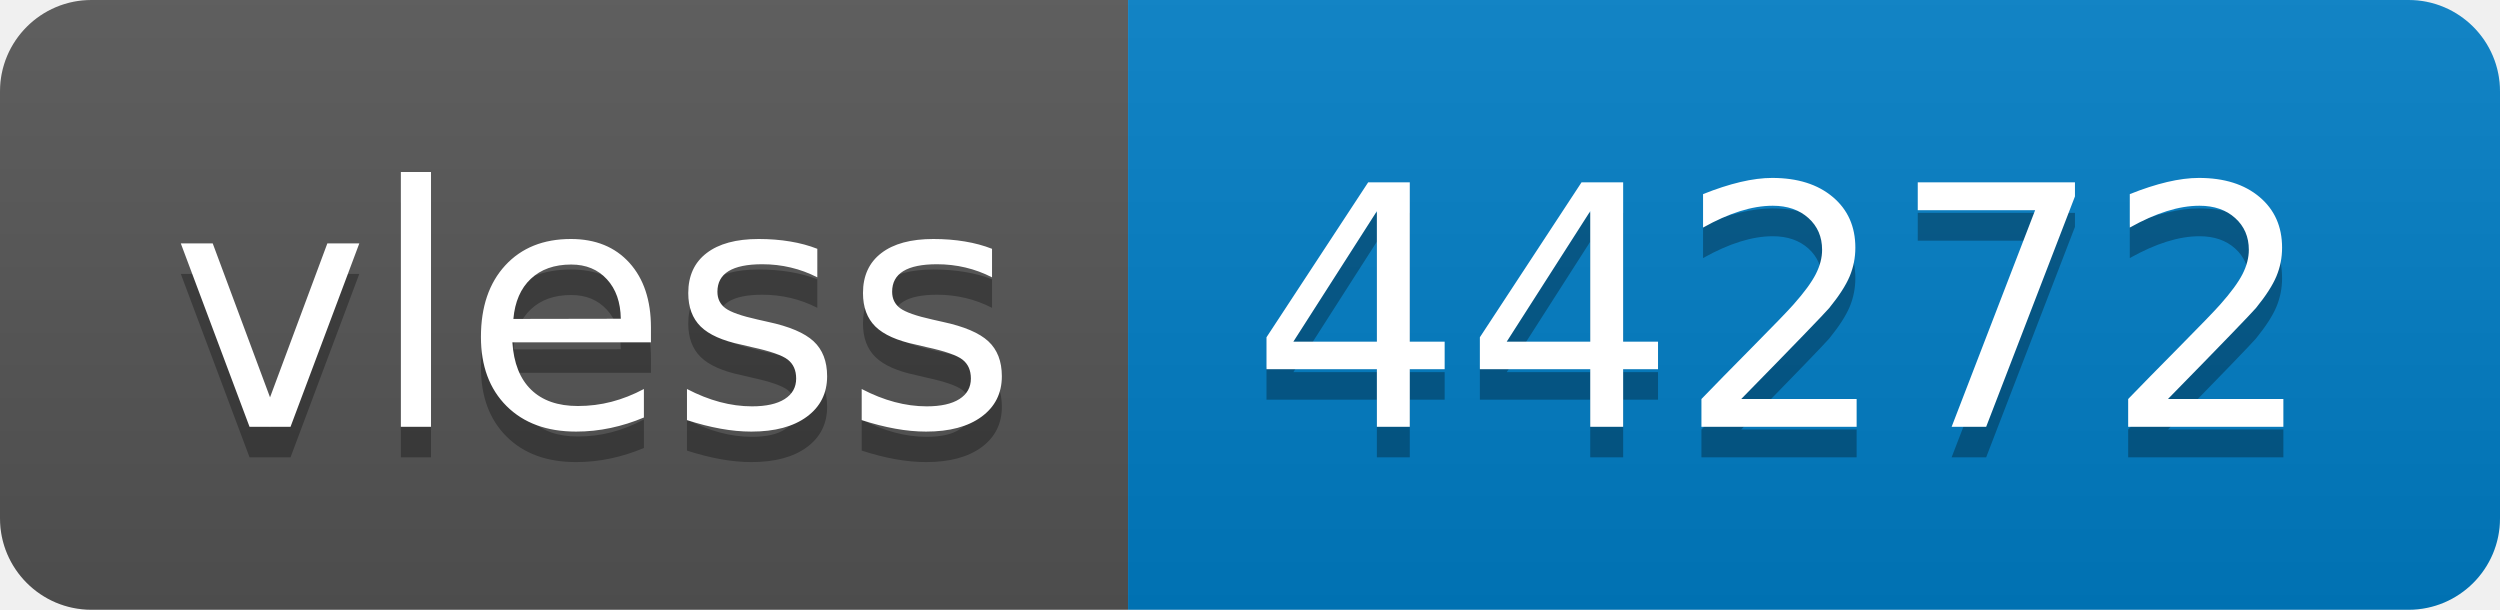
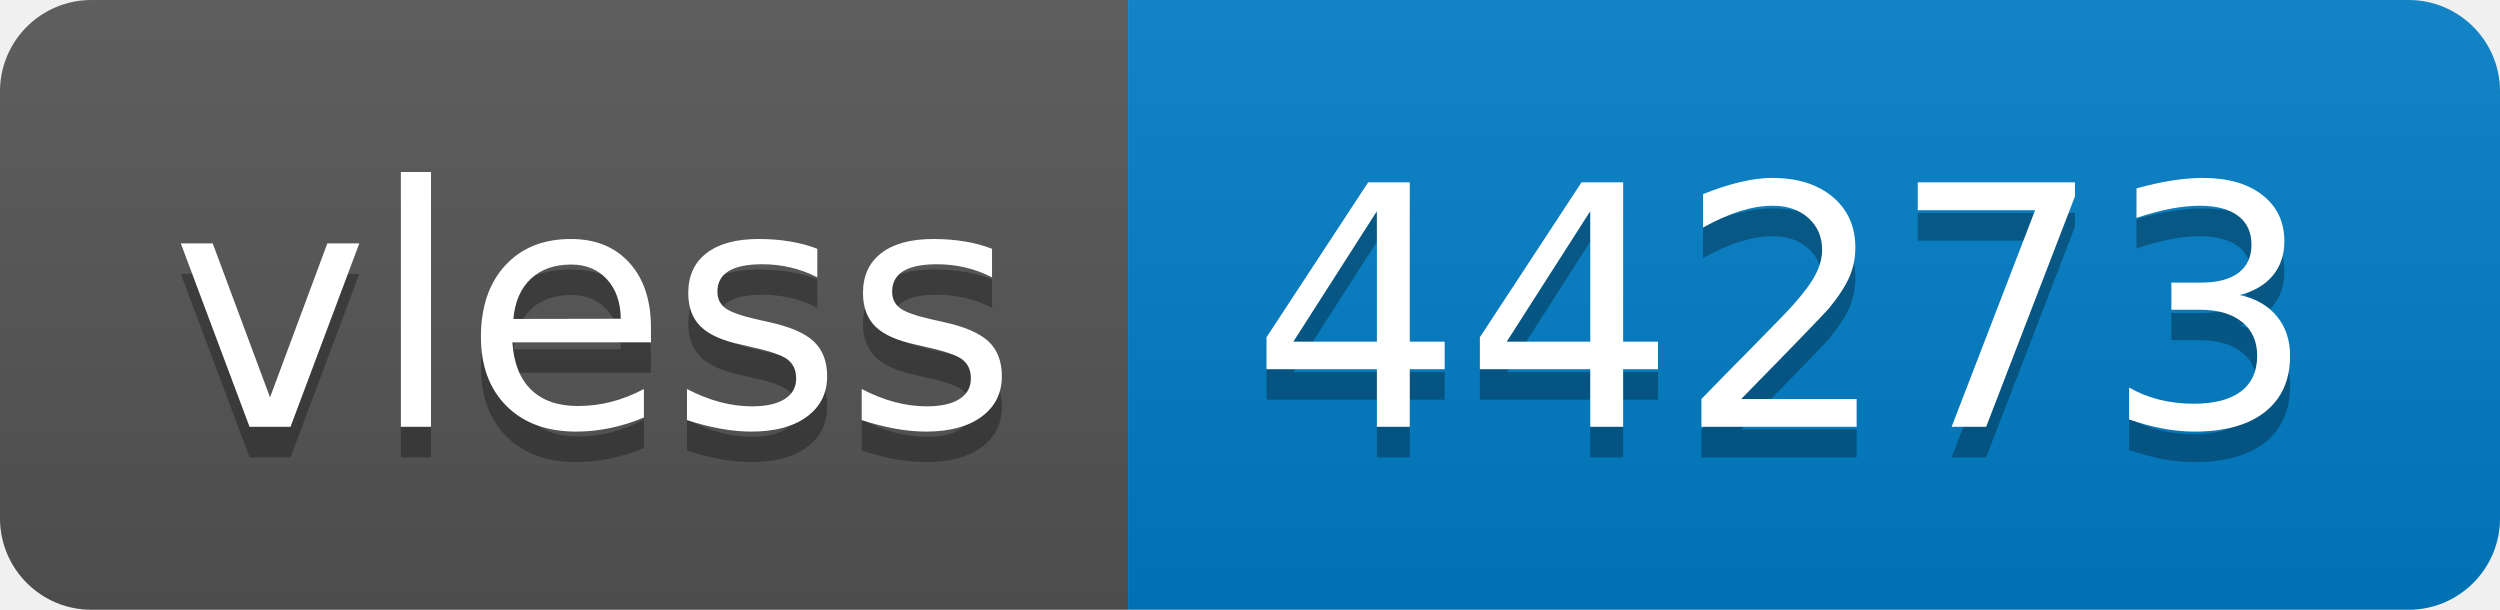
- <svg xmlns="http://www.w3.org/2000/svg" width="82" height="20" role="img" aria-label="vless: 44272">
+ <svg xmlns="http://www.w3.org/2000/svg" width="82" height="20" role="img" aria-label="vless: 44273">
  <linearGradient id="s" x2="0" y2="100%">
    <stop offset="0" stop-color="#bbb" stop-opacity=".1" />
    <stop offset="1" stop-opacity=".1" />
  </linearGradient>
  <clipPath id="r">
    <rect width="82" height="20" rx="3" fill="#fff" />
  </clipPath>
  <g clip-path="url(#r)">
    <rect width="37" height="20" fill="#555" />
    <rect x="37" width="45" height="20" fill="#007ec6" />
    <rect width="82" height="20" fill="url(#s)" />
  </g>
  <g fill="#fff" text-anchor="middle" font-family="Verdana,Geneva,DejaVu Sans,sans-serif" text-rendering="geometricPrecision" font-size="110">
    <text aria-hidden="true" x="195" y="150" fill="#010101" fill-opacity=".3" transform="scale(.1)" textLength="270">vless</text>
    <text x="195" y="140" transform="scale(.1)" fill="#fff" textLength="270">vless</text>
-     <text aria-hidden="true" x="585" y="150" fill="#010101" fill-opacity=".3" transform="scale(.1)" textLength="350">44272</text>
-     <text x="585" y="140" transform="scale(.1)" fill="#fff" textLength="350">44272</text>
+     <text aria-hidden="true" x="585" y="150" fill="#010101" fill-opacity=".3" transform="scale(.1)" textLength="350">44273</text>
+     <text x="585" y="140" transform="scale(.1)" fill="#fff" textLength="350">44273</text>
  </g>
</svg>
